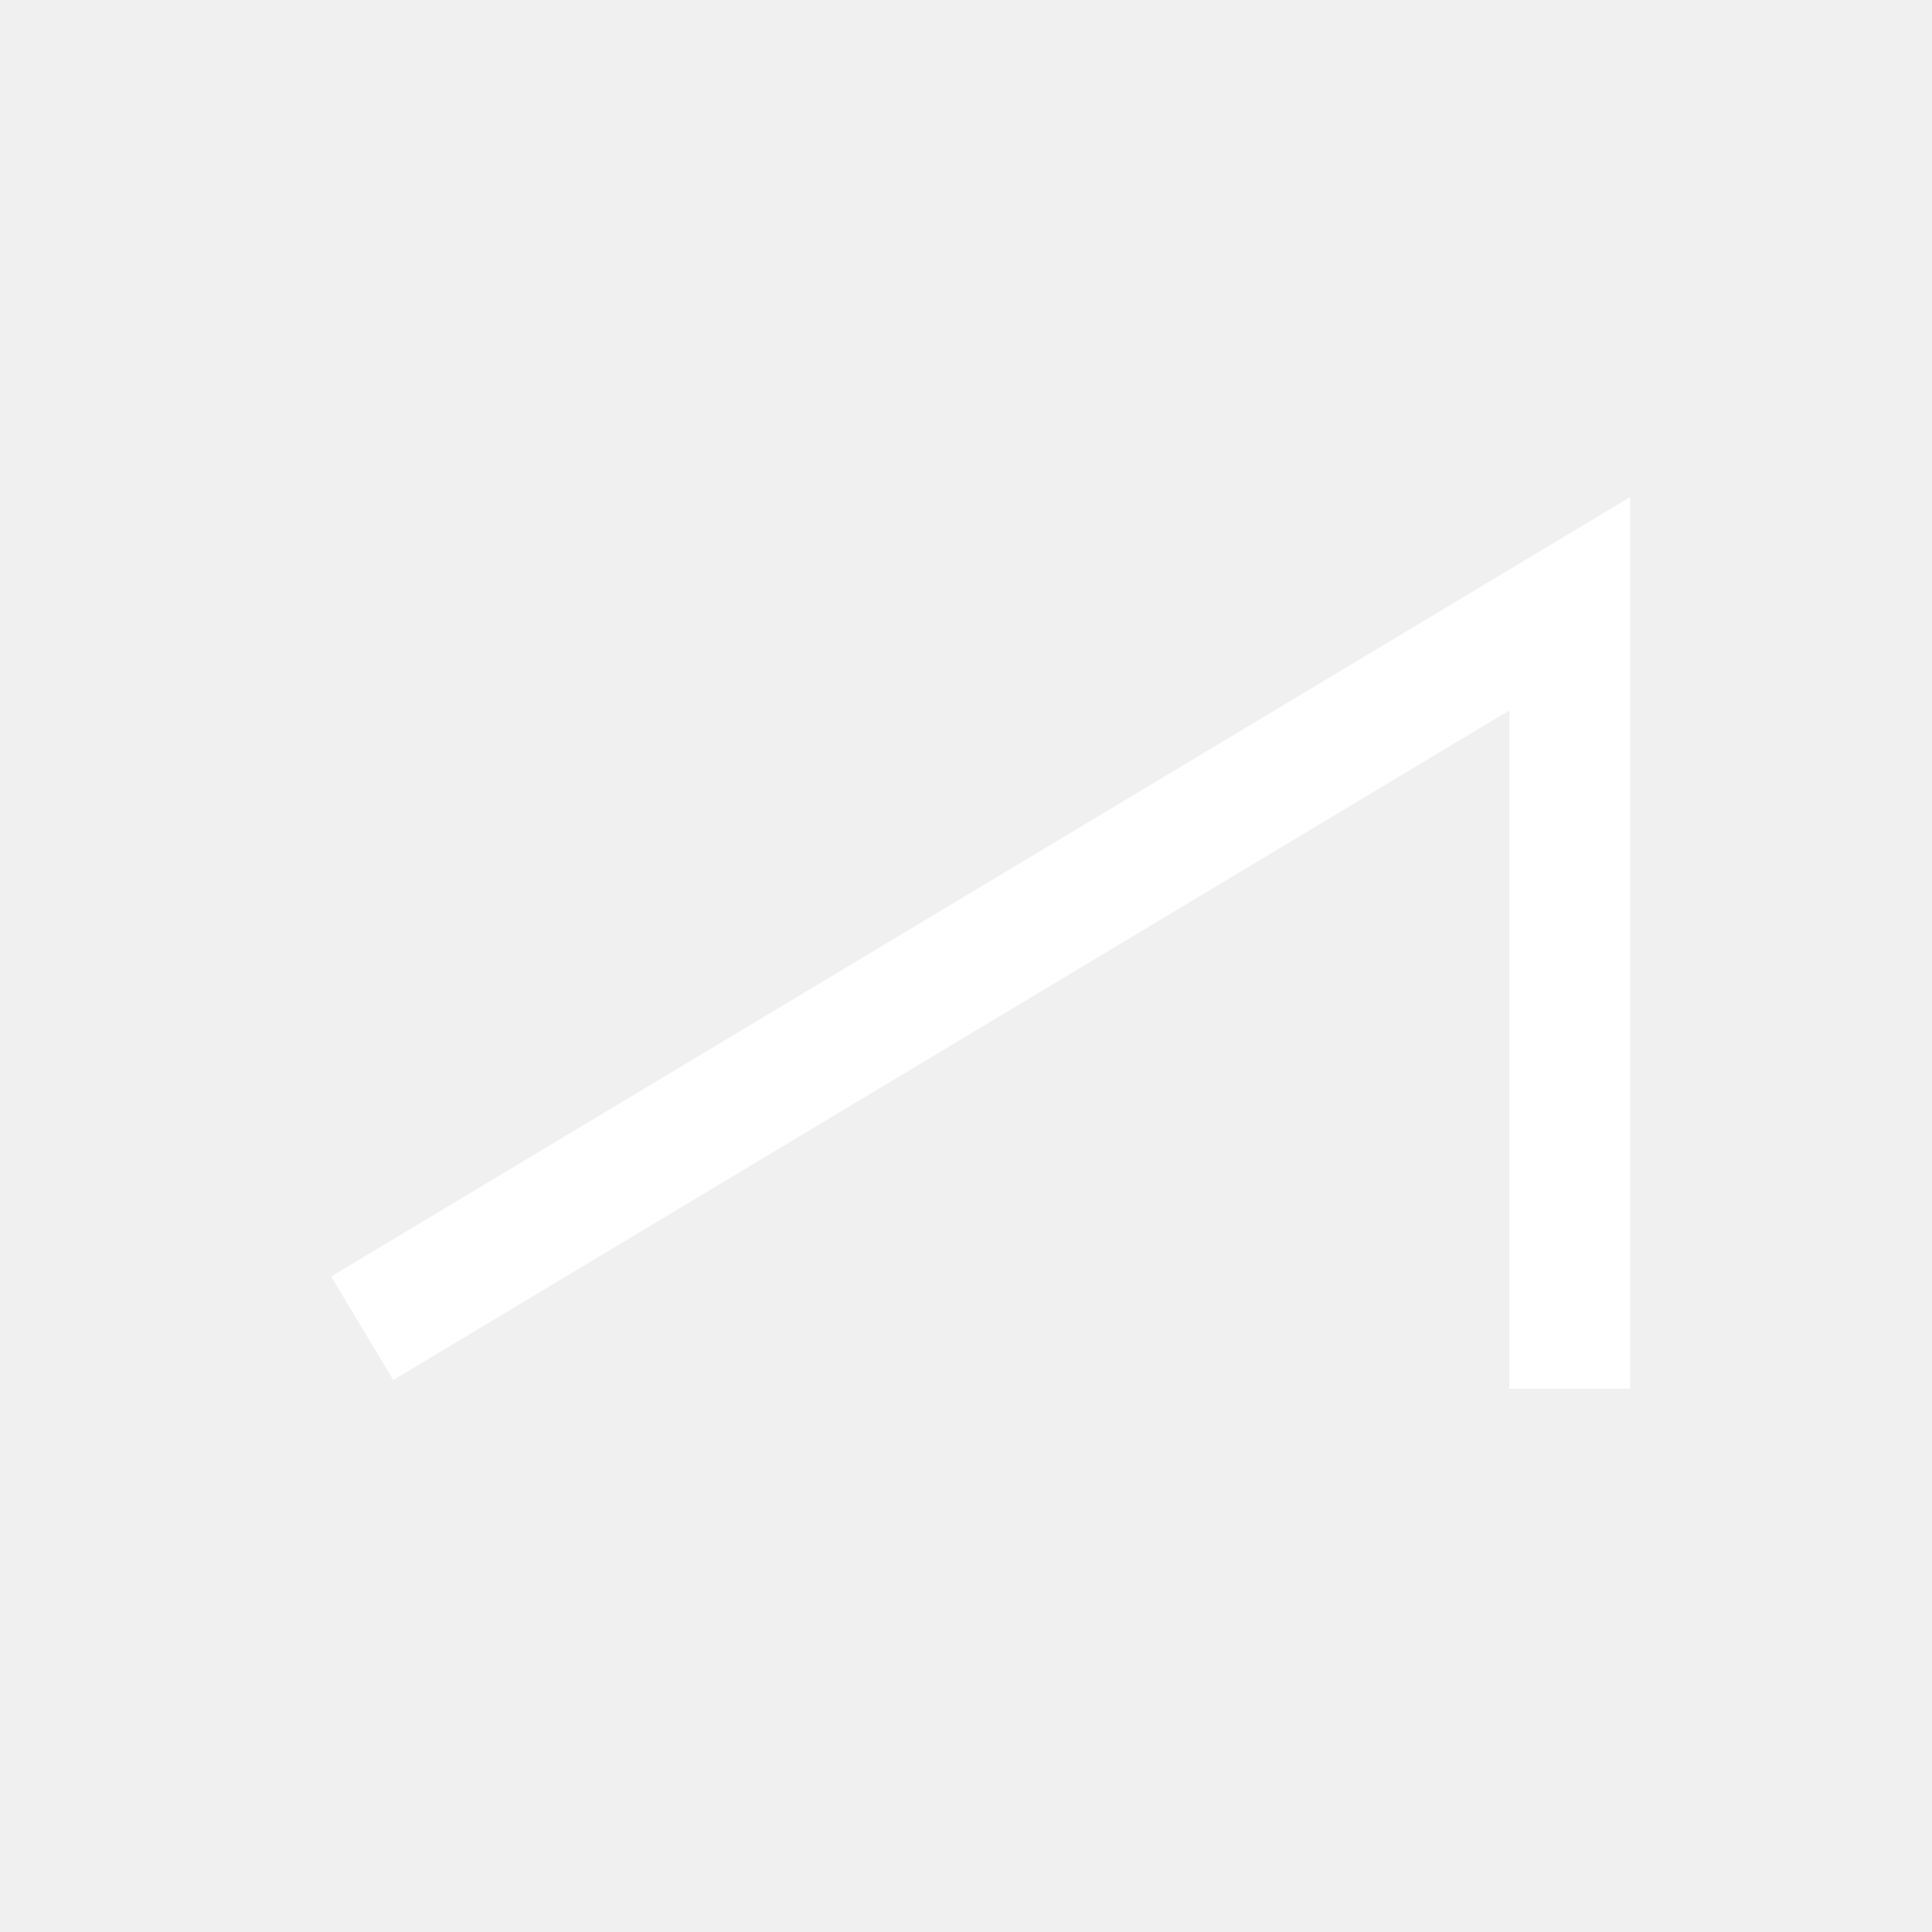
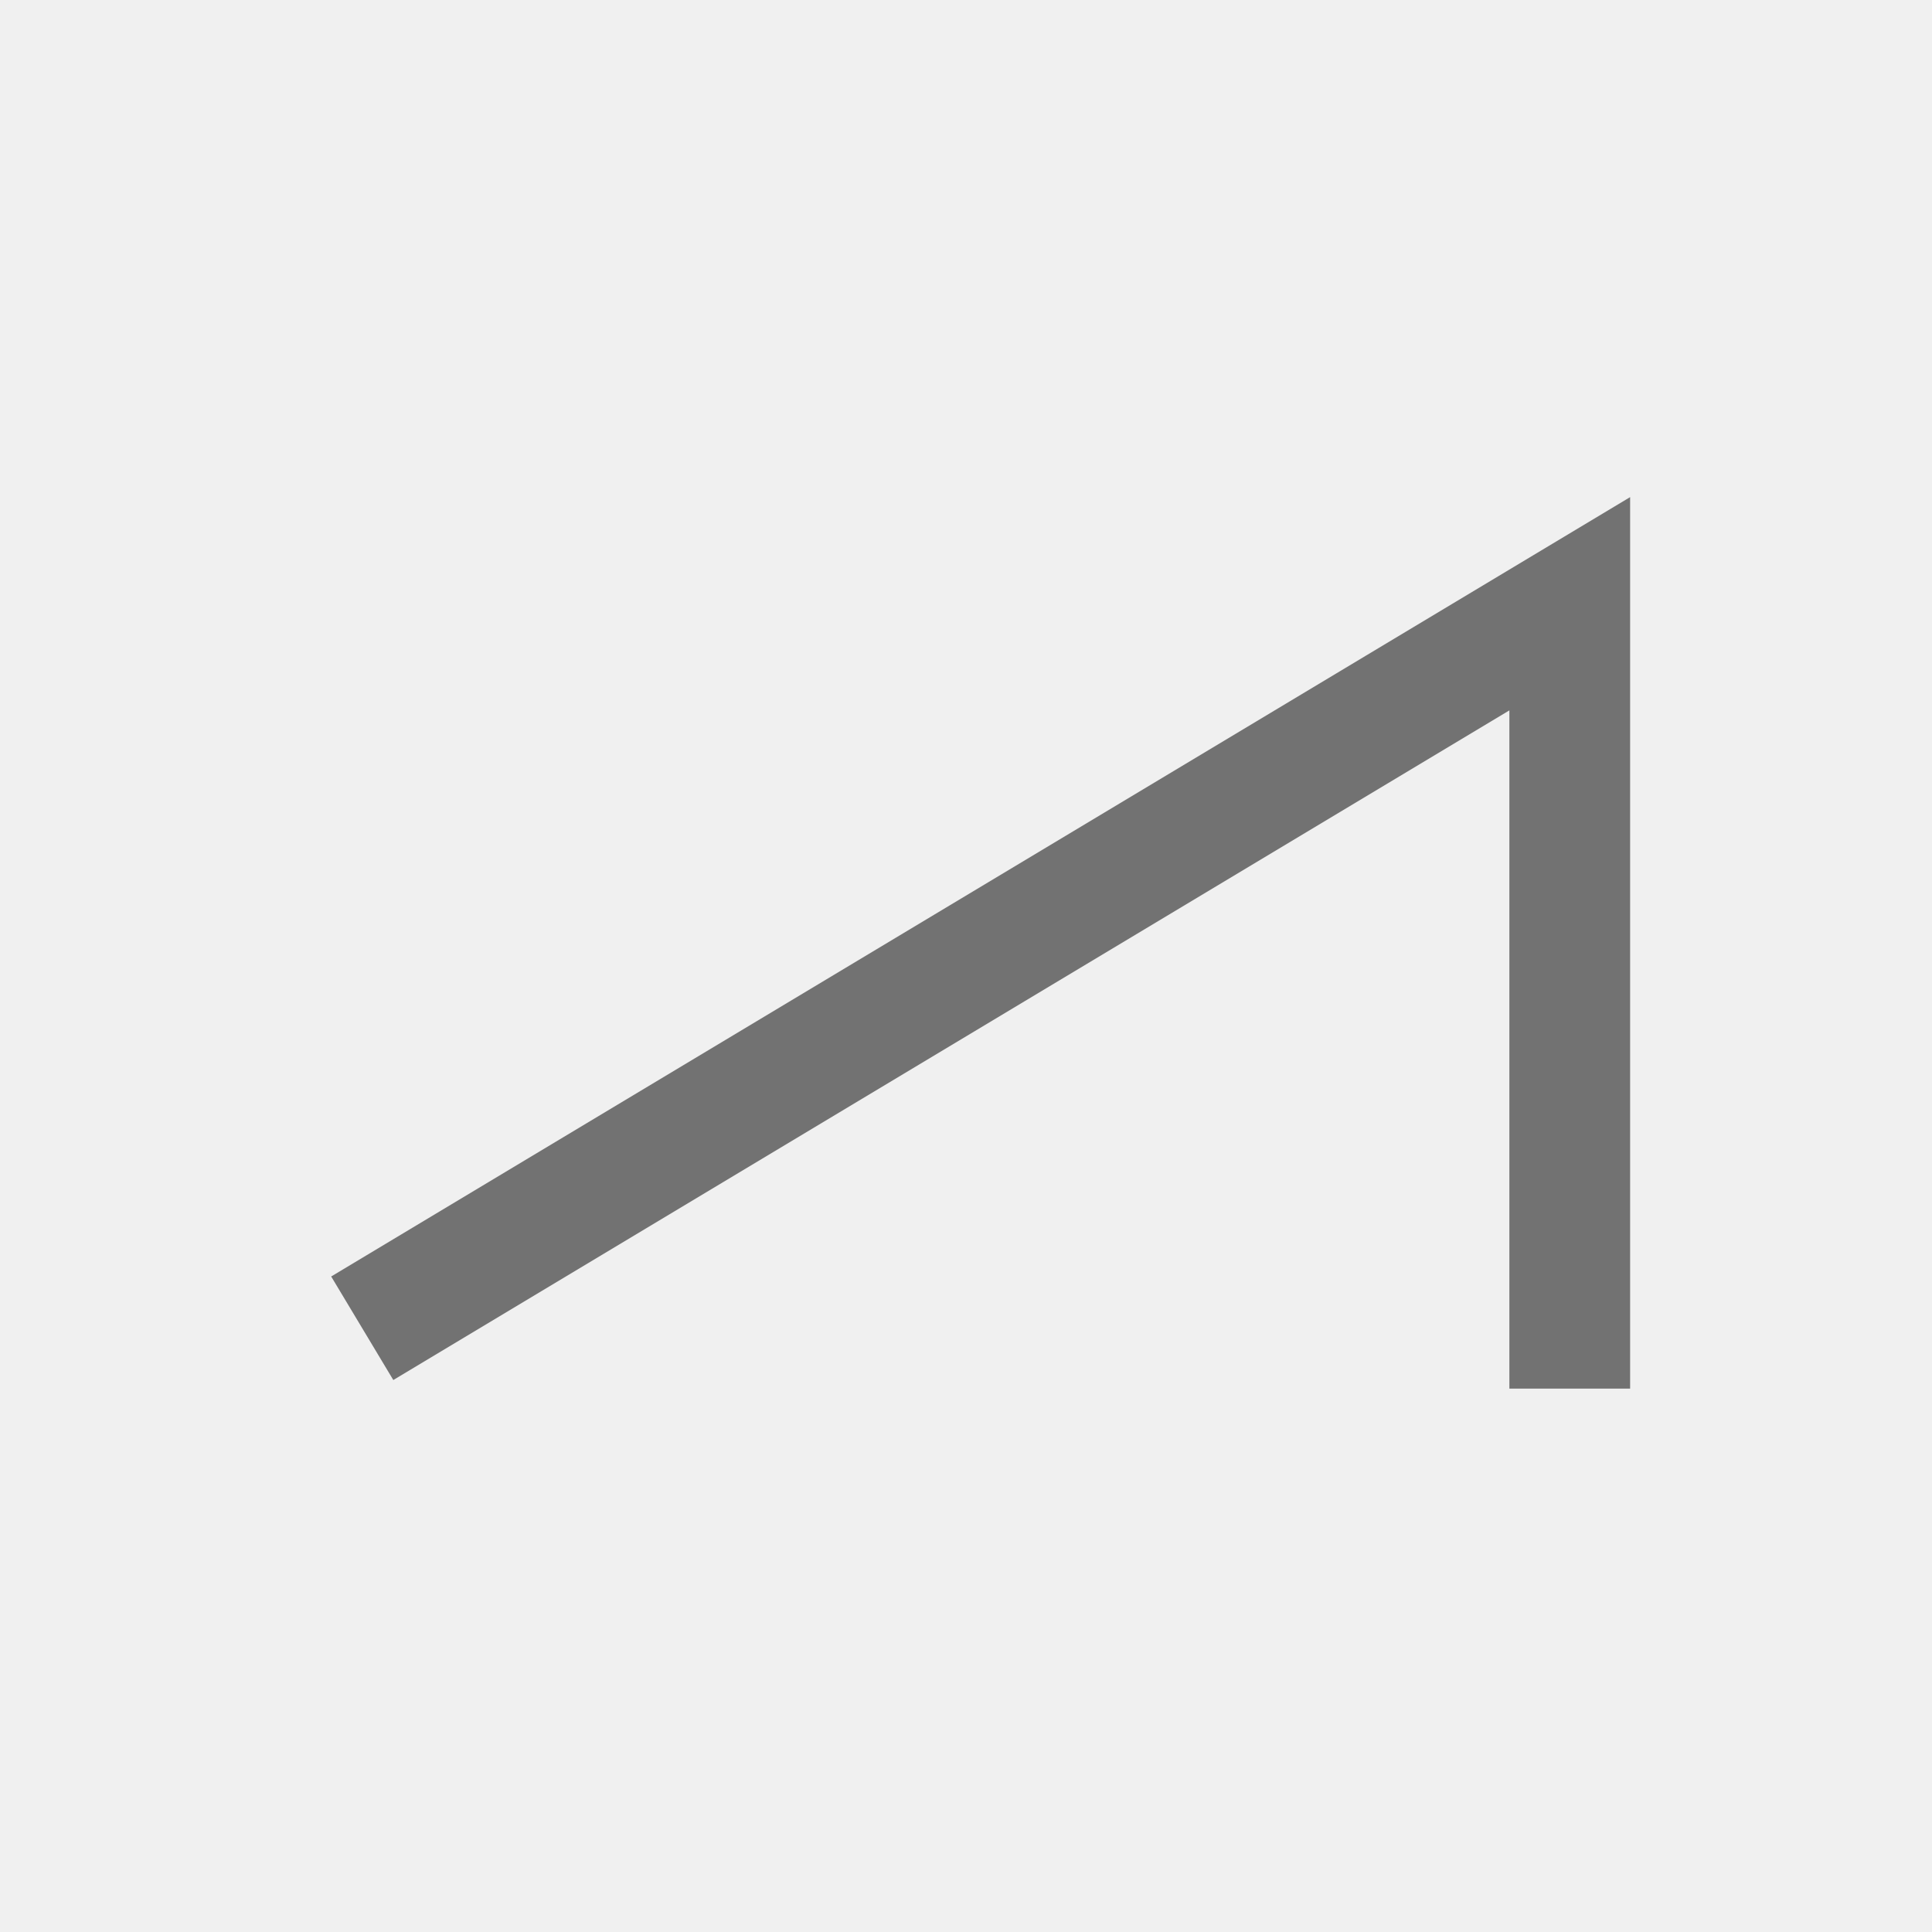
<svg xmlns="http://www.w3.org/2000/svg" width="32" height="32">
-   <polyline style="fill:none;stroke:white;stroke-width:2" points="6,22 26,10 26,23" />
+   <polyline style="fill:none;stroke:#727272;stroke-width:2" points="6,22 26,10 26,23" />
</svg>
